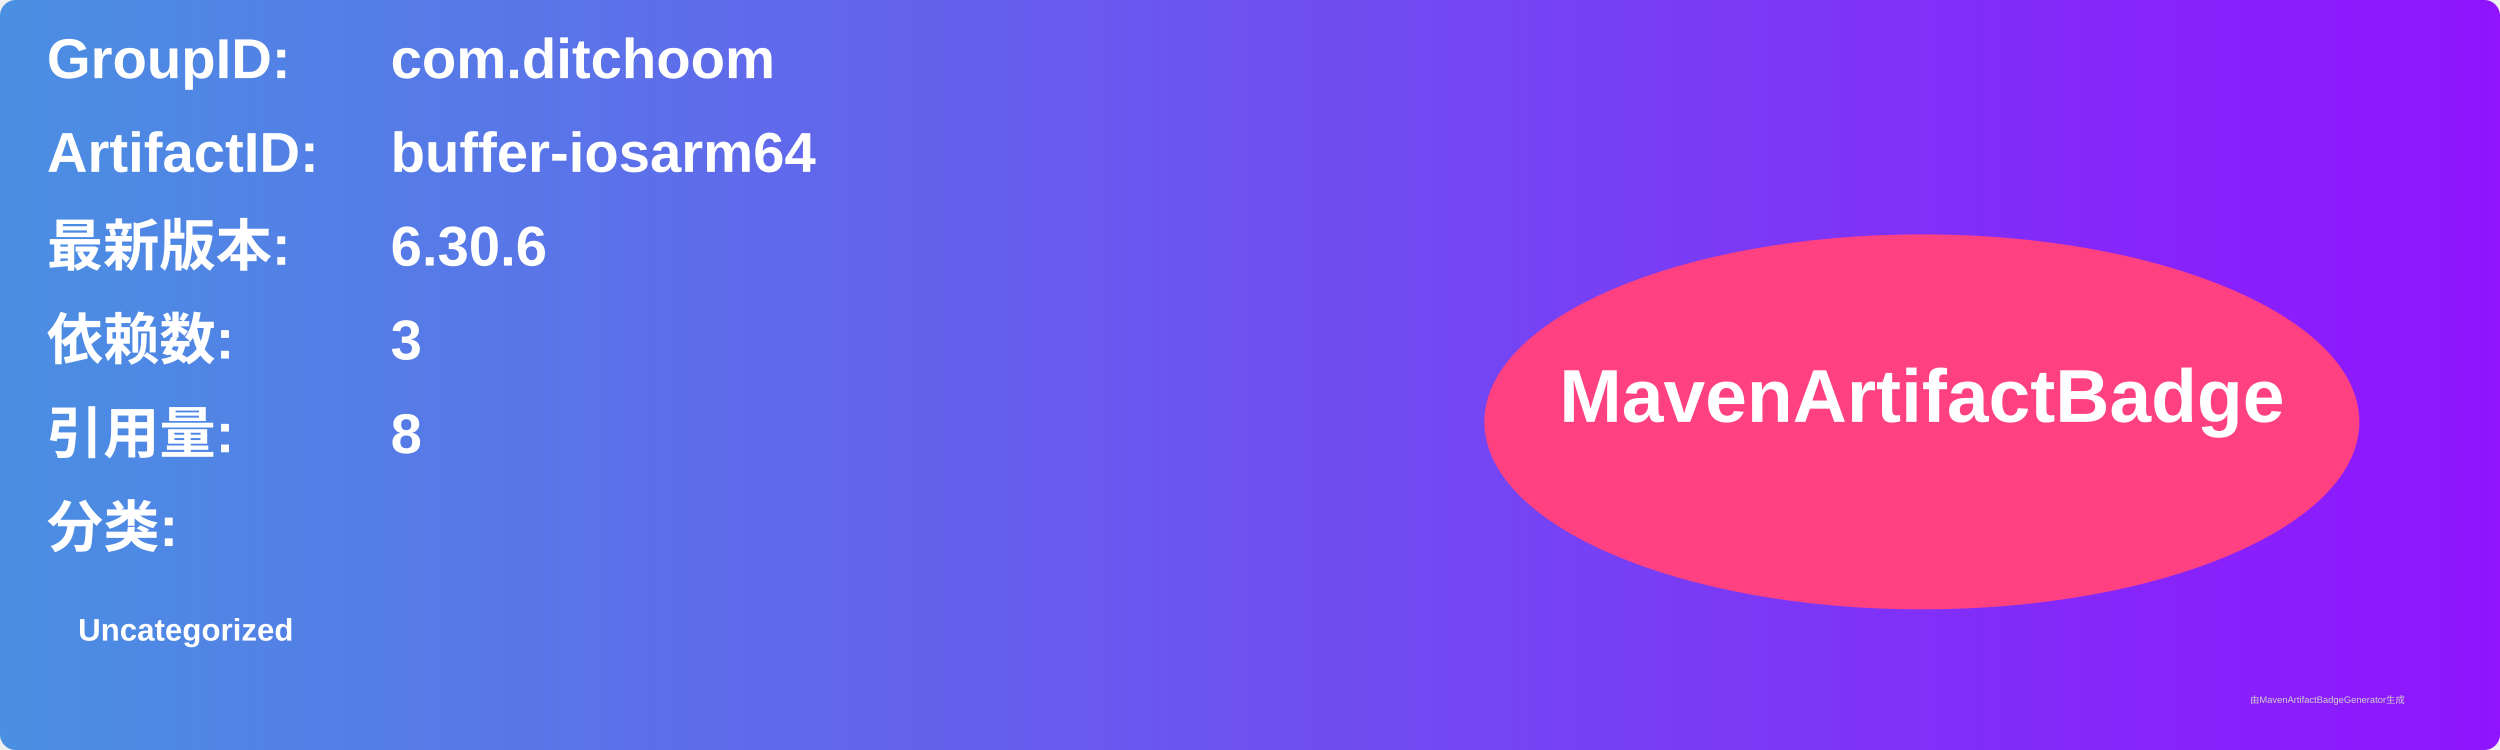
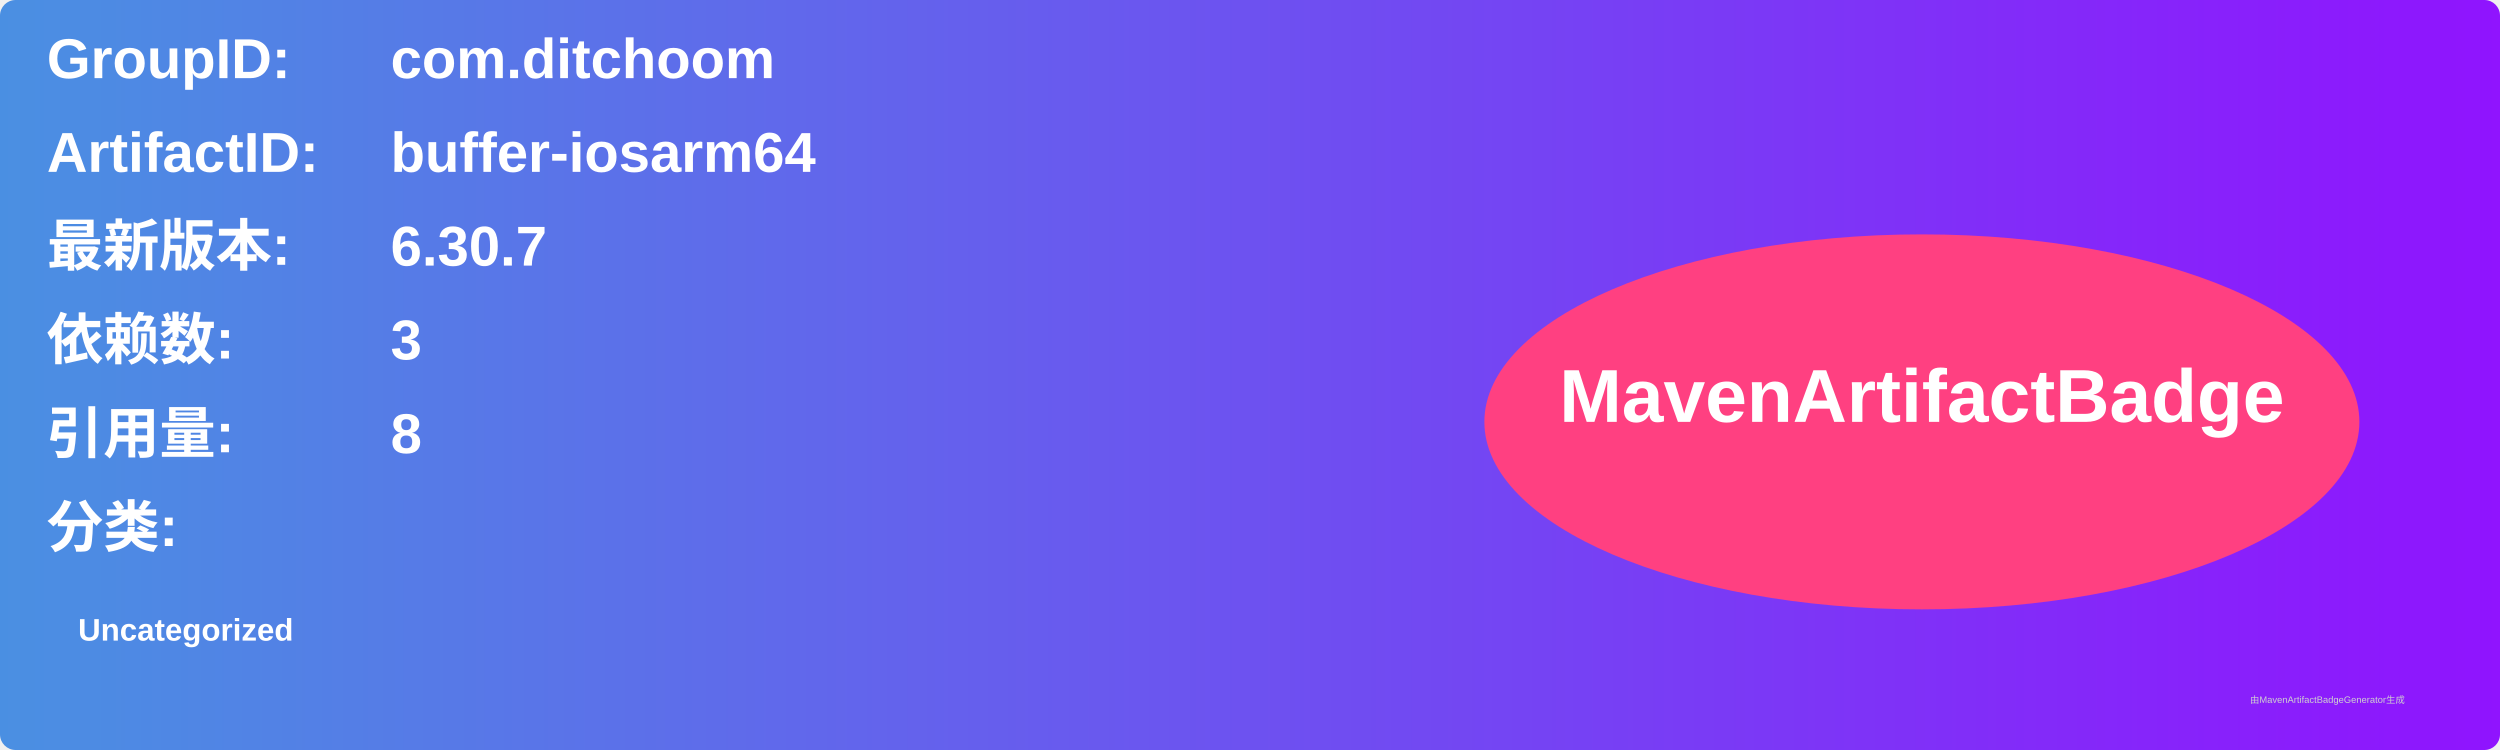
<svg xmlns="http://www.w3.org/2000/svg" width="800" height="240" viewBox="0 0 800 240">
  <linearGradient id="grad" x1="0%" y1="0%" x2="100%" y2="0%">
    <stop offset="0%" stop-color="#4a90e2" />
    <stop offset="100%" stop-color="#9013fe" />
  </linearGradient>
  <rect width="100%" height="100%" rx="5" ry="5" fill="url(#grad)" />
  <g transform="translate(15, 15)">
    <text x="0" y="10" font-family="Arial" font-size="18" fill="white" font-weight="bold" width="260">GroupID:</text>
    <text x="110" y="10" font-family="Arial" font-size="18" fill="white" font-weight="bold" width="460">com.ditchoom</text>
    <text x="0" y="40" font-family="Arial" font-size="18" fill="white" font-weight="bold" width="260">ArtifactID:</text>
    <text x="110" y="40" font-family="Arial" font-size="18" fill="white" font-weight="bold" width="460">buffer-iosarm64</text>
    <text x="0" y="70" font-family="Arial" font-size="18" fill="white" font-weight="bold">最新版本:</text>
    <text x="110" y="70" font-family="Arial" font-size="18" fill="white" font-weight="bold">
-       <tspan font-weight="bold">6.30.6</tspan>
+       <tspan font-weight="bold">6.30.7</tspan>
    </text>
    <text x="0" y="100" font-family="Arial" font-size="18" fill="white" font-weight="bold">依赖数: </text>
    <text x="110" y="100" font-family="Arial" font-size="18" fill="white">
      <tspan font-weight="bold">3</tspan>
    </text>
    <text x="0" y="130" font-family="Arial" font-size="18" fill="white" font-weight="bold">引用量: </text>
    <text x="110" y="130" font-family="Arial" font-size="18" fill="white">
      <tspan font-weight="bold">8</tspan>
    </text>
    <text x="0" y="160" font-family="Arial" font-size="18" fill="white" font-weight="bold">分类:</text>
    <text x="10" y="190" font-family="Arial" font-size="10" fill="white">
      <tspan font-weight="bold">Uncategorized</tspan>
    </text>
    <ellipse cx="600" cy="120" rx="140" ry="60" fill="#ff4081" />
    <text x="600" y="120" text-anchor="middle" font-family="Arial" font-size="24" fill="white" font-weight="bold">MavenArtifactBadge</text>
  </g>
  <text x="720" y="225" font-family="Arial" font-size="3" fill="#d0d0d0">由MavenArtifactBadgeGenerator生成</text>
</svg>
